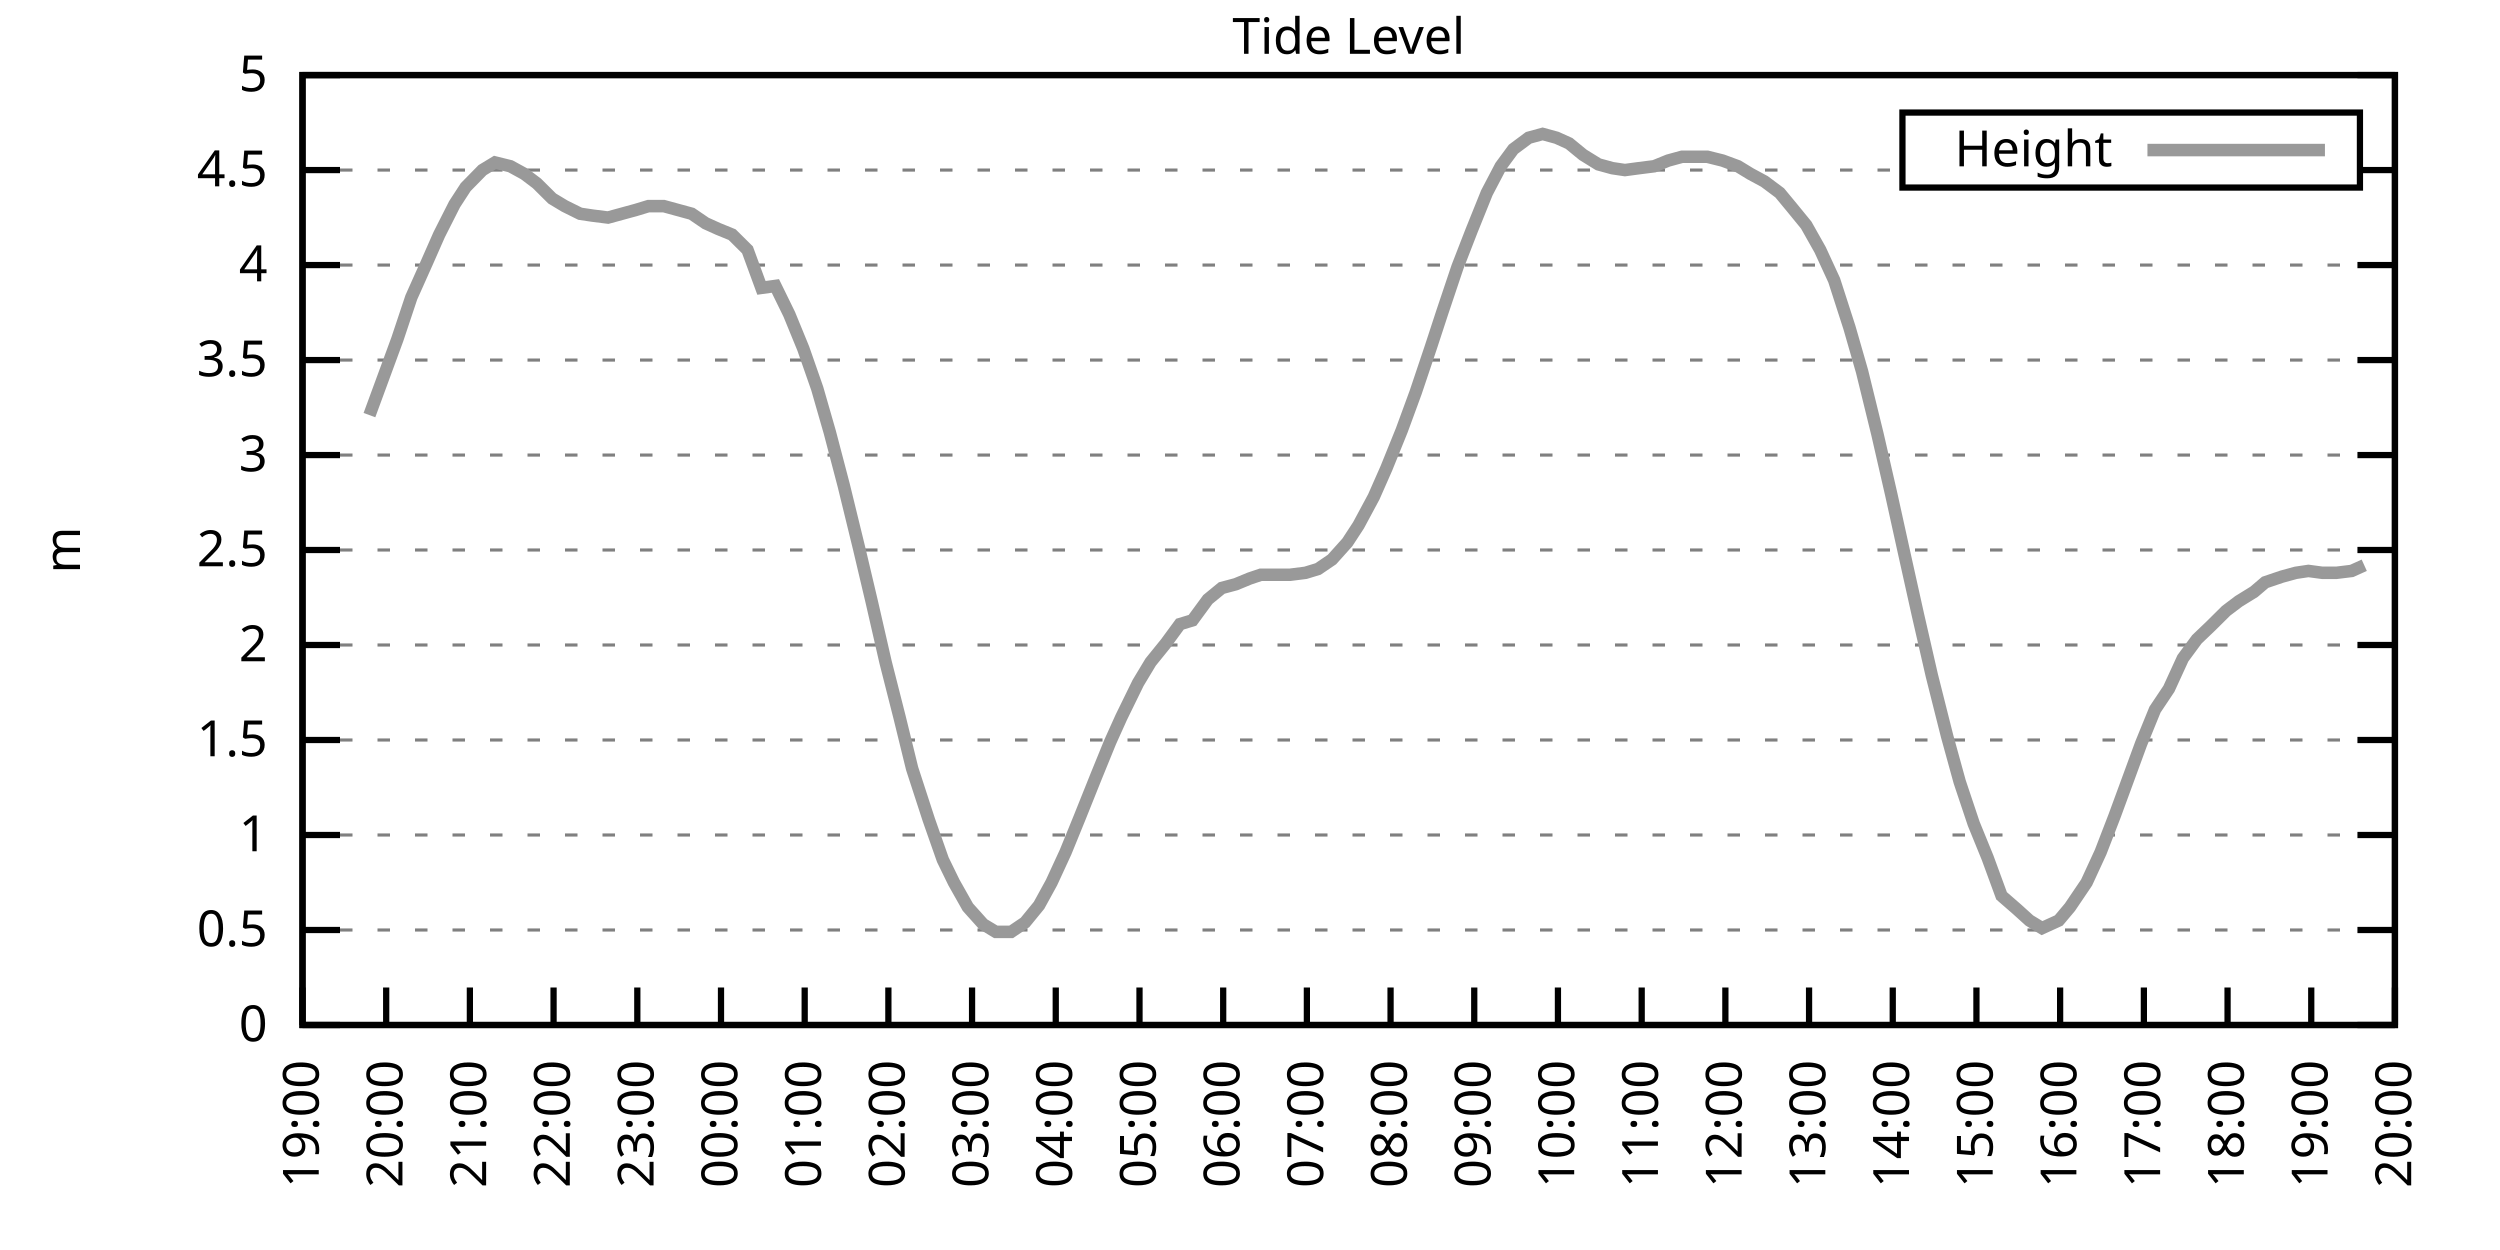
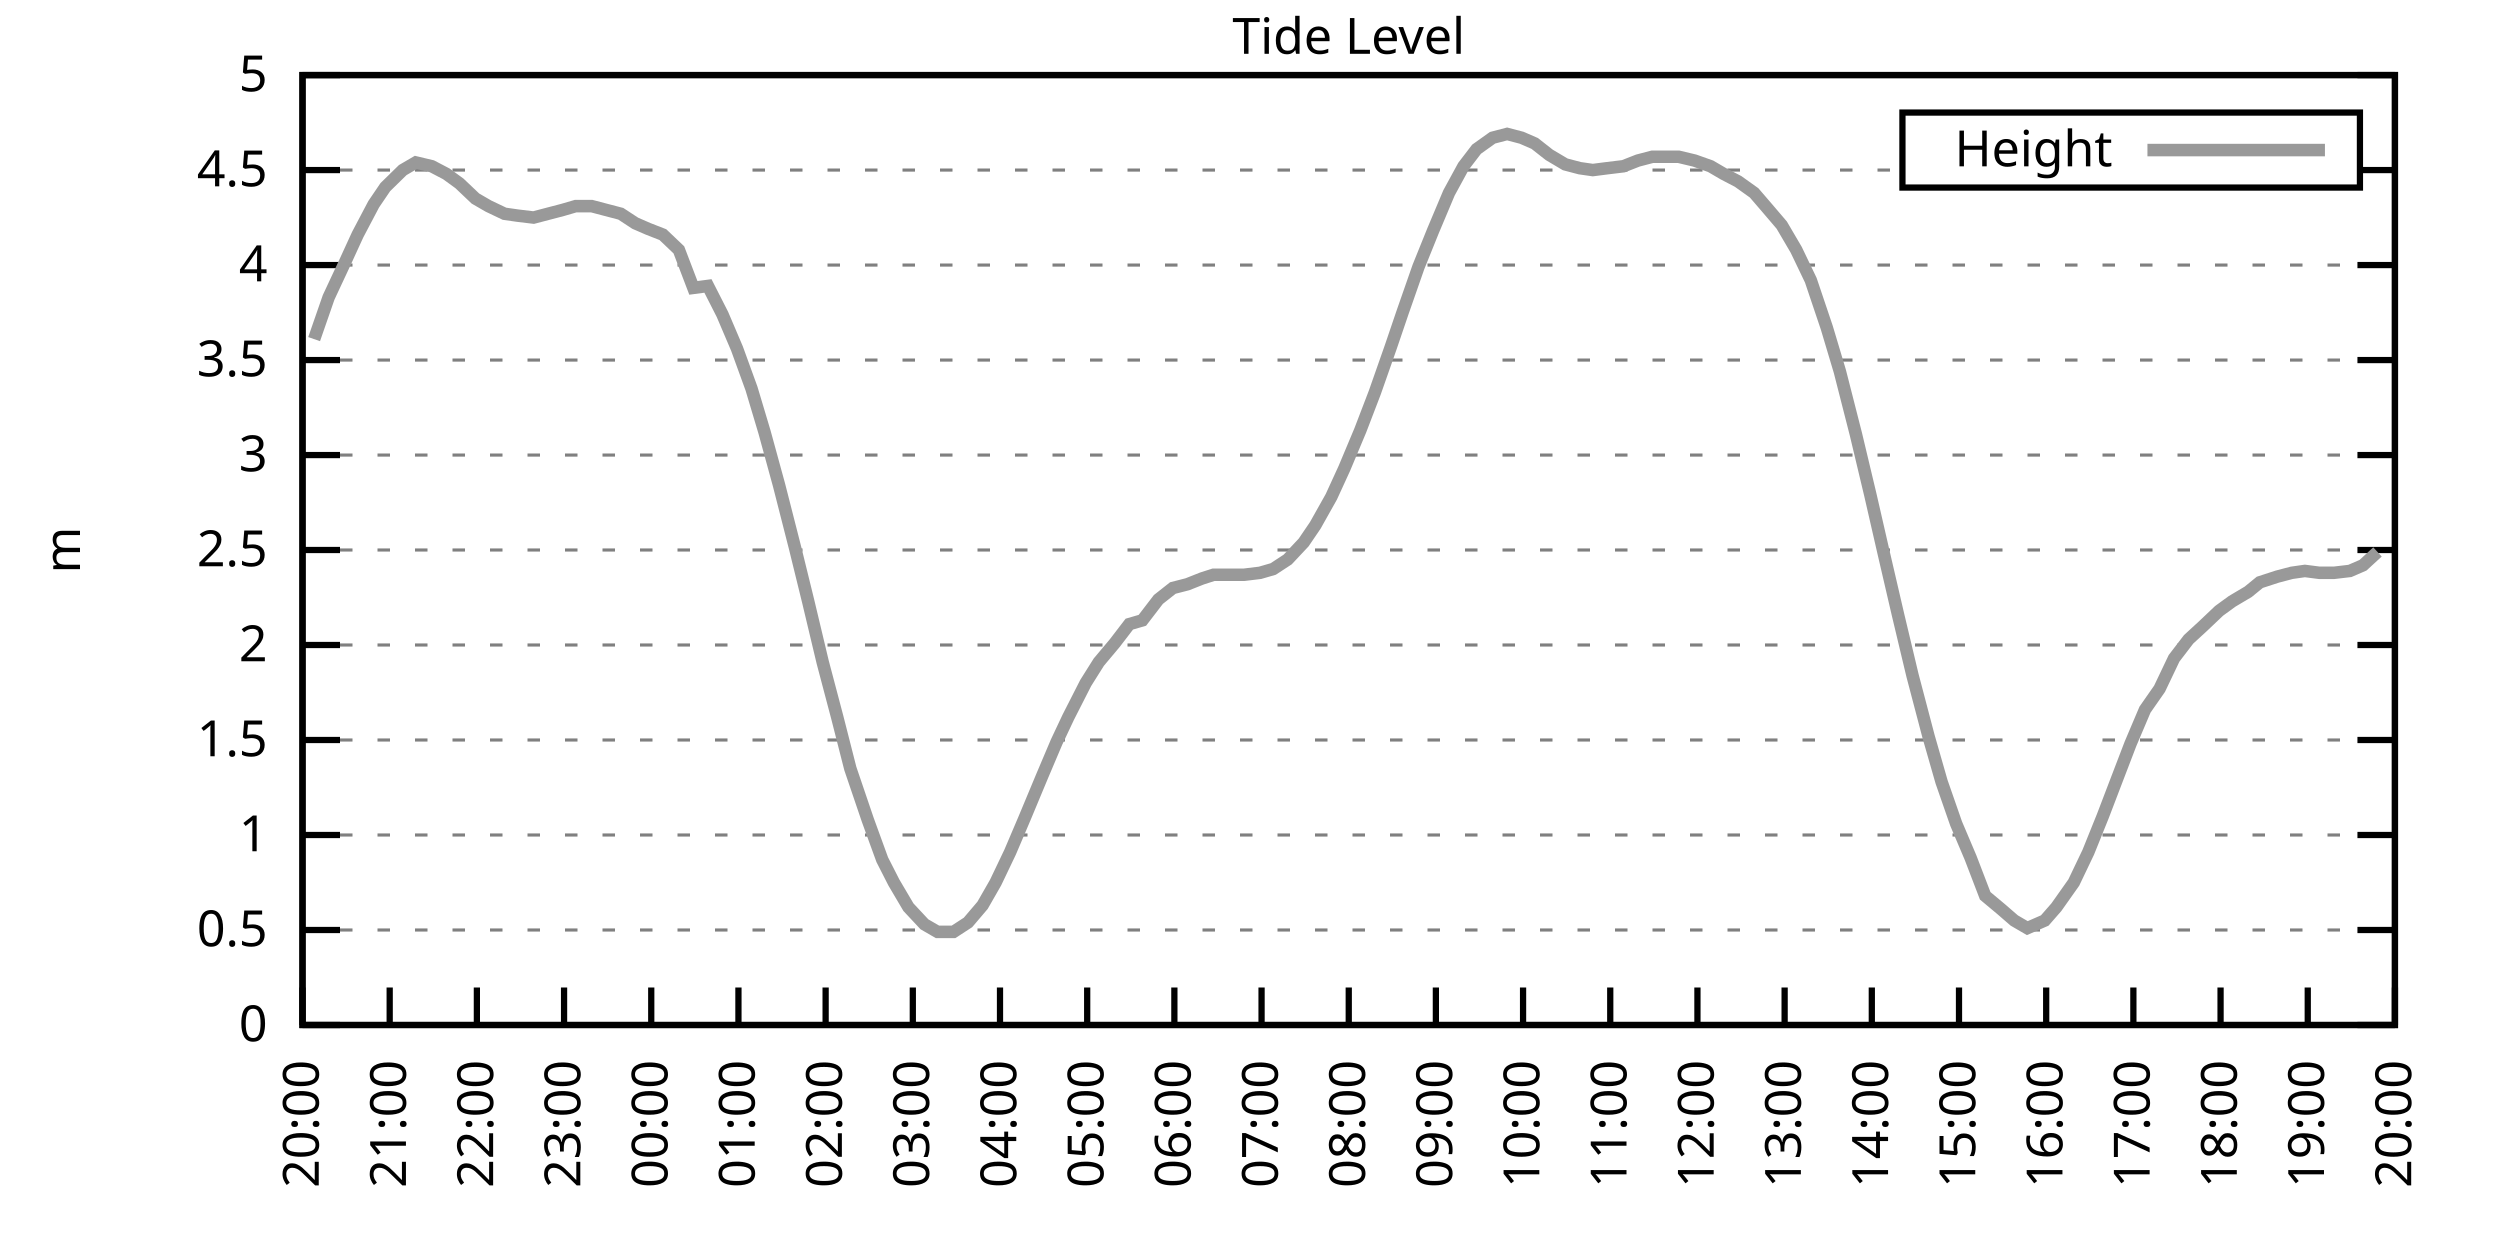
<svg xmlns="http://www.w3.org/2000/svg" xmlns:xlink="http://www.w3.org/1999/xlink" width="400" height="200" viewBox="0 0 400 200">
  <g id="gnuplot_canvas">
    <rect x="0" y="0" width="400" height="200" fill="none" />
    <defs>
      <circle id="gpDot" r="0.5" stroke-width="0.5" stroke="currentColor" />
      <path id="gpPt0" stroke-width="0.333" stroke="currentColor" d="M-1,0 h2 M0,-1 v2" />
      <path id="gpPt1" stroke-width="0.333" stroke="currentColor" d="M-1,-1 L1,1 M1,-1 L-1,1" />
      <path id="gpPt2" stroke-width="0.333" stroke="currentColor" d="M-1,0 L1,0 M0,-1 L0,1 M-1,-1 L1,1 M-1,1 L1,-1" />
      <rect id="gpPt3" stroke-width="0.333" stroke="currentColor" x="-1" y="-1" width="2" height="2" />
      <rect id="gpPt4" stroke-width="0.333" stroke="currentColor" fill="currentColor" x="-1" y="-1" width="2" height="2" />
      <circle id="gpPt5" stroke-width="0.333" stroke="currentColor" cx="0" cy="0" r="1" />
      <use xlink:href="#gpPt5" id="gpPt6" fill="currentColor" stroke="none" />
      <path id="gpPt7" stroke-width="0.333" stroke="currentColor" d="M0,-1.33 L-1.33,0.67 L1.33,0.67 z" />
      <use xlink:href="#gpPt7" id="gpPt8" fill="currentColor" stroke="none" />
      <use xlink:href="#gpPt7" id="gpPt9" stroke="currentColor" transform="rotate(180)" />
      <use xlink:href="#gpPt9" id="gpPt10" fill="currentColor" stroke="none" />
      <use xlink:href="#gpPt3" id="gpPt11" stroke="currentColor" transform="rotate(45)" />
      <use xlink:href="#gpPt11" id="gpPt12" fill="currentColor" stroke="none" />
      <path id="gpPt13" stroke-width="0.333" stroke="currentColor" d="M0,1.330 L1.265,0.411 L0.782,-1.067 L-0.782,-1.076 L-1.265,0.411 z" />
      <use xlink:href="#gpPt13" id="gpPt14" fill="currentColor" stroke="none" />
      <filter id="textbox" filterUnits="objectBoundingBox" x="0" y="0" height="1" width="1">
        <feFlood flood-color="white" flood-opacity="1" result="bgnd" />
        <feComposite in="SourceGraphic" in2="bgnd" operator="atop" />
      </filter>
      <filter id="greybox" filterUnits="objectBoundingBox" x="0" y="0" height="1" width="1">
        <feFlood flood-color="lightgrey" flood-opacity="1" result="grey" />
        <feComposite in="SourceGraphic" in2="grey" operator="atop" />
      </filter>
    </defs>
    <g fill="none" color="white" stroke="currentColor" stroke-width="1.00" stroke-linecap="butt" stroke-linejoin="miter">
</g>
    <g fill="none" color="black" stroke="currentColor" stroke-width="1.00" stroke-linecap="butt" stroke-linejoin="miter">
      <g stroke="none" shape-rendering="crispEdges">
        <polygon fill="rgb(255, 255, 255)" points="48.40,164.00 383.18,164.00 383.18,12.02 48.40,12.02 " />
      </g>
    </g>
    <g fill="none" color="black" stroke="currentColor" stroke-width="1.00" stroke-linecap="butt" stroke-linejoin="miter">
</g>
    <g fill="none" color="black" stroke="black" stroke-width="0.50" stroke-linecap="butt" stroke-linejoin="miter">
</g>
    <g fill="none" color="gray" stroke="currentColor" stroke-width="0.50" stroke-linecap="butt" stroke-linejoin="miter">
      <path stroke="gray" stroke-dasharray="2,4" class="gridline" d="M48.40,164.00 L383.19,164.00  " />
    </g>
    <g fill="none" color="gray" stroke="gray" stroke-width="1.00" stroke-linecap="butt" stroke-linejoin="miter">
</g>
    <g fill="none" color="black" stroke="currentColor" stroke-width="1.00" stroke-linecap="butt" stroke-linejoin="miter">
      <path stroke="black" d="M48.40,164.00 L54.40,164.00 M383.19,164.00 L377.19,164.00  " />
      <g transform="translate(42.80,166.60)" stroke="none" fill="black" font-family="Sans" font-size="8.00" text-anchor="end">
        <text>
          <tspan font-family="Sans"> 0</tspan>
        </text>
      </g>
    </g>
    <g fill="none" color="black" stroke="currentColor" stroke-width="1.00" stroke-linecap="butt" stroke-linejoin="miter">
</g>
    <g fill="none" color="black" stroke="black" stroke-width="0.50" stroke-linecap="butt" stroke-linejoin="miter">
</g>
    <g fill="none" color="gray" stroke="currentColor" stroke-width="0.50" stroke-linecap="butt" stroke-linejoin="miter">
      <path stroke="gray" stroke-dasharray="2,4" class="gridline" d="M48.40,148.80 L383.19,148.80  " />
    </g>
    <g fill="none" color="gray" stroke="gray" stroke-width="1.00" stroke-linecap="butt" stroke-linejoin="miter">
</g>
    <g fill="none" color="black" stroke="currentColor" stroke-width="1.00" stroke-linecap="butt" stroke-linejoin="miter">
      <path stroke="black" d="M48.40,148.80 L54.40,148.80 M383.19,148.80 L377.19,148.80  " />
      <g transform="translate(42.80,151.40)" stroke="none" fill="black" font-family="Sans" font-size="8.00" text-anchor="end">
        <text>
          <tspan font-family="Sans"> 0.5</tspan>
        </text>
      </g>
    </g>
    <g fill="none" color="black" stroke="currentColor" stroke-width="1.00" stroke-linecap="butt" stroke-linejoin="miter">
</g>
    <g fill="none" color="black" stroke="black" stroke-width="0.50" stroke-linecap="butt" stroke-linejoin="miter">
</g>
    <g fill="none" color="gray" stroke="currentColor" stroke-width="0.50" stroke-linecap="butt" stroke-linejoin="miter">
      <path stroke="gray" stroke-dasharray="2,4" class="gridline" d="M48.40,133.60 L383.19,133.60  " />
    </g>
    <g fill="none" color="gray" stroke="gray" stroke-width="1.00" stroke-linecap="butt" stroke-linejoin="miter">
</g>
    <g fill="none" color="black" stroke="currentColor" stroke-width="1.00" stroke-linecap="butt" stroke-linejoin="miter">
      <path stroke="black" d="M48.40,133.60 L54.40,133.60 M383.19,133.60 L377.19,133.60  " />
      <g transform="translate(42.80,136.20)" stroke="none" fill="black" font-family="Sans" font-size="8.00" text-anchor="end">
        <text>
          <tspan font-family="Sans"> 1</tspan>
        </text>
      </g>
    </g>
    <g fill="none" color="black" stroke="currentColor" stroke-width="1.00" stroke-linecap="butt" stroke-linejoin="miter">
</g>
    <g fill="none" color="black" stroke="black" stroke-width="0.50" stroke-linecap="butt" stroke-linejoin="miter">
</g>
    <g fill="none" color="gray" stroke="currentColor" stroke-width="0.50" stroke-linecap="butt" stroke-linejoin="miter">
      <path stroke="gray" stroke-dasharray="2,4" class="gridline" d="M48.40,118.40 L383.19,118.40  " />
    </g>
    <g fill="none" color="gray" stroke="gray" stroke-width="1.00" stroke-linecap="butt" stroke-linejoin="miter">
</g>
    <g fill="none" color="black" stroke="currentColor" stroke-width="1.00" stroke-linecap="butt" stroke-linejoin="miter">
      <path stroke="black" d="M48.40,118.40 L54.40,118.40 M383.19,118.40 L377.19,118.40  " />
      <g transform="translate(42.80,121.00)" stroke="none" fill="black" font-family="Sans" font-size="8.00" text-anchor="end">
        <text>
          <tspan font-family="Sans"> 1.5</tspan>
        </text>
      </g>
    </g>
    <g fill="none" color="black" stroke="currentColor" stroke-width="1.00" stroke-linecap="butt" stroke-linejoin="miter">
</g>
    <g fill="none" color="black" stroke="black" stroke-width="0.50" stroke-linecap="butt" stroke-linejoin="miter">
</g>
    <g fill="none" color="gray" stroke="currentColor" stroke-width="0.50" stroke-linecap="butt" stroke-linejoin="miter">
      <path stroke="gray" stroke-dasharray="2,4" class="gridline" d="M48.40,103.20 L383.19,103.20  " />
    </g>
    <g fill="none" color="gray" stroke="gray" stroke-width="1.00" stroke-linecap="butt" stroke-linejoin="miter">
</g>
    <g fill="none" color="black" stroke="currentColor" stroke-width="1.00" stroke-linecap="butt" stroke-linejoin="miter">
      <path stroke="black" d="M48.40,103.20 L54.40,103.20 M383.19,103.20 L377.19,103.20  " />
      <g transform="translate(42.80,105.80)" stroke="none" fill="black" font-family="Sans" font-size="8.00" text-anchor="end">
        <text>
          <tspan font-family="Sans"> 2</tspan>
        </text>
      </g>
    </g>
    <g fill="none" color="black" stroke="currentColor" stroke-width="1.00" stroke-linecap="butt" stroke-linejoin="miter">
</g>
    <g fill="none" color="black" stroke="black" stroke-width="0.50" stroke-linecap="butt" stroke-linejoin="miter">
</g>
    <g fill="none" color="gray" stroke="currentColor" stroke-width="0.50" stroke-linecap="butt" stroke-linejoin="miter">
      <path stroke="gray" stroke-dasharray="2,4" class="gridline" d="M48.40,88.00 L383.19,88.00  " />
    </g>
    <g fill="none" color="gray" stroke="gray" stroke-width="1.00" stroke-linecap="butt" stroke-linejoin="miter">
</g>
    <g fill="none" color="black" stroke="currentColor" stroke-width="1.00" stroke-linecap="butt" stroke-linejoin="miter">
      <path stroke="black" d="M48.40,88.00 L54.40,88.00 M383.19,88.00 L377.19,88.00  " />
      <g transform="translate(42.80,90.60)" stroke="none" fill="black" font-family="Sans" font-size="8.00" text-anchor="end">
        <text>
          <tspan font-family="Sans"> 2.5</tspan>
        </text>
      </g>
    </g>
    <g fill="none" color="black" stroke="currentColor" stroke-width="1.00" stroke-linecap="butt" stroke-linejoin="miter">
</g>
    <g fill="none" color="black" stroke="black" stroke-width="0.50" stroke-linecap="butt" stroke-linejoin="miter">
</g>
    <g fill="none" color="gray" stroke="currentColor" stroke-width="0.50" stroke-linecap="butt" stroke-linejoin="miter">
      <path stroke="gray" stroke-dasharray="2,4" class="gridline" d="M48.40,72.81 L383.19,72.81  " />
    </g>
    <g fill="none" color="gray" stroke="gray" stroke-width="1.00" stroke-linecap="butt" stroke-linejoin="miter">
</g>
    <g fill="none" color="black" stroke="currentColor" stroke-width="1.00" stroke-linecap="butt" stroke-linejoin="miter">
      <path stroke="black" d="M48.40,72.81 L54.40,72.81 M383.19,72.81 L377.19,72.81  " />
      <g transform="translate(42.80,75.41)" stroke="none" fill="black" font-family="Sans" font-size="8.00" text-anchor="end">
        <text>
          <tspan font-family="Sans"> 3</tspan>
        </text>
      </g>
    </g>
    <g fill="none" color="black" stroke="currentColor" stroke-width="1.00" stroke-linecap="butt" stroke-linejoin="miter">
</g>
    <g fill="none" color="black" stroke="black" stroke-width="0.50" stroke-linecap="butt" stroke-linejoin="miter">
</g>
    <g fill="none" color="gray" stroke="currentColor" stroke-width="0.50" stroke-linecap="butt" stroke-linejoin="miter">
      <path stroke="gray" stroke-dasharray="2,4" class="gridline" d="M48.40,57.61 L383.19,57.61  " />
    </g>
    <g fill="none" color="gray" stroke="gray" stroke-width="1.00" stroke-linecap="butt" stroke-linejoin="miter">
</g>
    <g fill="none" color="black" stroke="currentColor" stroke-width="1.00" stroke-linecap="butt" stroke-linejoin="miter">
      <path stroke="black" d="M48.40,57.61 L54.40,57.61 M383.19,57.61 L377.19,57.61  " />
      <g transform="translate(42.80,60.21)" stroke="none" fill="black" font-family="Sans" font-size="8.00" text-anchor="end">
        <text>
          <tspan font-family="Sans"> 3.5</tspan>
        </text>
      </g>
    </g>
    <g fill="none" color="black" stroke="currentColor" stroke-width="1.00" stroke-linecap="butt" stroke-linejoin="miter">
</g>
    <g fill="none" color="black" stroke="black" stroke-width="0.50" stroke-linecap="butt" stroke-linejoin="miter">
</g>
    <g fill="none" color="gray" stroke="currentColor" stroke-width="0.50" stroke-linecap="butt" stroke-linejoin="miter">
      <path stroke="gray" stroke-dasharray="2,4" class="gridline" d="M48.40,42.41 L383.19,42.41  " />
    </g>
    <g fill="none" color="gray" stroke="gray" stroke-width="1.00" stroke-linecap="butt" stroke-linejoin="miter">
</g>
    <g fill="none" color="black" stroke="currentColor" stroke-width="1.00" stroke-linecap="butt" stroke-linejoin="miter">
      <path stroke="black" d="M48.40,42.41 L54.40,42.41 M383.19,42.41 L377.19,42.41  " />
      <g transform="translate(42.80,45.01)" stroke="none" fill="black" font-family="Sans" font-size="8.00" text-anchor="end">
        <text>
          <tspan font-family="Sans"> 4</tspan>
        </text>
      </g>
    </g>
    <g fill="none" color="black" stroke="currentColor" stroke-width="1.00" stroke-linecap="butt" stroke-linejoin="miter">
</g>
    <g fill="none" color="black" stroke="black" stroke-width="0.50" stroke-linecap="butt" stroke-linejoin="miter">
</g>
    <g fill="none" color="gray" stroke="currentColor" stroke-width="0.50" stroke-linecap="butt" stroke-linejoin="miter">
      <path stroke="gray" stroke-dasharray="2,4" class="gridline" d="M48.40,27.21 L304.39,27.21 M377.59,27.21 L383.19,27.21  " />
    </g>
    <g fill="none" color="gray" stroke="gray" stroke-width="1.00" stroke-linecap="butt" stroke-linejoin="miter">
</g>
    <g fill="none" color="black" stroke="currentColor" stroke-width="1.00" stroke-linecap="butt" stroke-linejoin="miter">
      <path stroke="black" d="M48.40,27.21 L54.40,27.21 M383.19,27.21 L377.19,27.21  " />
      <g transform="translate(42.80,29.81)" stroke="none" fill="black" font-family="Sans" font-size="8.00" text-anchor="end">
        <text>
          <tspan font-family="Sans"> 4.5</tspan>
        </text>
      </g>
    </g>
    <g fill="none" color="black" stroke="currentColor" stroke-width="1.00" stroke-linecap="butt" stroke-linejoin="miter">
</g>
    <g fill="none" color="black" stroke="black" stroke-width="0.50" stroke-linecap="butt" stroke-linejoin="miter">
</g>
    <g fill="none" color="gray" stroke="currentColor" stroke-width="0.50" stroke-linecap="butt" stroke-linejoin="miter">
      <path stroke="gray" stroke-dasharray="2,4" class="gridline" d="M48.40,12.01 L383.19,12.01  " />
    </g>
    <g fill="none" color="gray" stroke="gray" stroke-width="1.00" stroke-linecap="butt" stroke-linejoin="miter">
</g>
    <g fill="none" color="black" stroke="currentColor" stroke-width="1.00" stroke-linecap="butt" stroke-linejoin="miter">
      <path stroke="black" d="M48.40,12.01 L54.40,12.01 M383.19,12.01 L377.19,12.01  " />
      <g transform="translate(42.80,14.61)" stroke="none" fill="black" font-family="Sans" font-size="8.00" text-anchor="end">
        <text>
          <tspan font-family="Sans"> 5</tspan>
        </text>
      </g>
    </g>
    <g fill="none" color="black" stroke="currentColor" stroke-width="1.00" stroke-linecap="butt" stroke-linejoin="miter">
      <path stroke="black" d="M48.40,164.00 L48.40,158.00  " />
      <g transform="translate(51.00,169.60) rotate(270.00)" stroke="none" fill="black" font-family="Sans" font-size="8.00" text-anchor="end">
        <text>
-           <tspan font-family="Sans">19:00</tspan>
-         </text>
-       </g>
-     </g>
-     <g fill="none" color="black" stroke="currentColor" stroke-width="1.00" stroke-linecap="butt" stroke-linejoin="miter">
-       <path stroke="black" d="M61.79,164.00 L61.79,158.00  " />
-       <g transform="translate(64.39,169.60) rotate(270.00)" stroke="none" fill="black" font-family="Sans" font-size="8.00" text-anchor="end">
-         <text>
          <tspan font-family="Sans">20:00</tspan>
        </text>
      </g>
    </g>
    <g fill="none" color="black" stroke="currentColor" stroke-width="1.00" stroke-linecap="butt" stroke-linejoin="miter">
-       <path stroke="black" d="M75.18,164.00 L75.18,158.00  " />
-       <g transform="translate(77.78,169.60) rotate(270.00)" stroke="none" fill="black" font-family="Sans" font-size="8.00" text-anchor="end">
+       <path stroke="black" d="M62.35,164.00 L62.35,158.00  " />
+       <g transform="translate(64.95,169.60) rotate(270.00)" stroke="none" fill="black" font-family="Sans" font-size="8.00" text-anchor="end">
        <text>
          <tspan font-family="Sans">21:00</tspan>
        </text>
      </g>
    </g>
    <g fill="none" color="black" stroke="currentColor" stroke-width="1.00" stroke-linecap="butt" stroke-linejoin="miter">
-       <path stroke="black" d="M88.57,164.00 L88.57,158.00  " />
-       <g transform="translate(91.17,169.60) rotate(270.00)" stroke="none" fill="black" font-family="Sans" font-size="8.00" text-anchor="end">
+       <path stroke="black" d="M76.30,164.00 L76.30,158.00  " />
+       <g transform="translate(78.90,169.60) rotate(270.00)" stroke="none" fill="black" font-family="Sans" font-size="8.00" text-anchor="end">
        <text>
          <tspan font-family="Sans">22:00</tspan>
        </text>
      </g>
    </g>
    <g fill="none" color="black" stroke="currentColor" stroke-width="1.00" stroke-linecap="butt" stroke-linejoin="miter">
-       <path stroke="black" d="M101.97,164.00 L101.97,158.00  " />
-       <g transform="translate(104.57,169.60) rotate(270.00)" stroke="none" fill="black" font-family="Sans" font-size="8.00" text-anchor="end">
+       <path stroke="black" d="M90.25,164.00 L90.25,158.00  " />
+       <g transform="translate(92.85,169.60) rotate(270.00)" stroke="none" fill="black" font-family="Sans" font-size="8.00" text-anchor="end">
        <text>
          <tspan font-family="Sans">23:00</tspan>
        </text>
      </g>
    </g>
    <g fill="none" color="black" stroke="currentColor" stroke-width="1.00" stroke-linecap="butt" stroke-linejoin="miter">
-       <path stroke="black" d="M115.36,164.00 L115.36,158.00  " />
-       <g transform="translate(117.96,169.60) rotate(270.00)" stroke="none" fill="black" font-family="Sans" font-size="8.00" text-anchor="end">
+       <path stroke="black" d="M104.20,164.00 L104.20,158.00  " />
+       <g transform="translate(106.80,169.60) rotate(270.00)" stroke="none" fill="black" font-family="Sans" font-size="8.00" text-anchor="end">
        <text>
          <tspan font-family="Sans">00:00</tspan>
        </text>
      </g>
    </g>
    <g fill="none" color="black" stroke="currentColor" stroke-width="1.00" stroke-linecap="butt" stroke-linejoin="miter">
-       <path stroke="black" d="M128.75,164.00 L128.75,158.00  " />
-       <g transform="translate(131.35,169.60) rotate(270.00)" stroke="none" fill="black" font-family="Sans" font-size="8.00" text-anchor="end">
+       <path stroke="black" d="M118.15,164.00 L118.15,158.00  " />
+       <g transform="translate(120.75,169.60) rotate(270.00)" stroke="none" fill="black" font-family="Sans" font-size="8.00" text-anchor="end">
        <text>
          <tspan font-family="Sans">01:00</tspan>
        </text>
      </g>
    </g>
    <g fill="none" color="black" stroke="currentColor" stroke-width="1.00" stroke-linecap="butt" stroke-linejoin="miter">
-       <path stroke="black" d="M142.14,164.00 L142.14,158.00  " />
-       <g transform="translate(144.74,169.60) rotate(270.00)" stroke="none" fill="black" font-family="Sans" font-size="8.00" text-anchor="end">
+       <path stroke="black" d="M132.10,164.00 L132.10,158.00  " />
+       <g transform="translate(134.70,169.60) rotate(270.00)" stroke="none" fill="black" font-family="Sans" font-size="8.00" text-anchor="end">
        <text>
          <tspan font-family="Sans">02:00</tspan>
        </text>
      </g>
    </g>
    <g fill="none" color="black" stroke="currentColor" stroke-width="1.00" stroke-linecap="butt" stroke-linejoin="miter">
-       <path stroke="black" d="M155.53,164.00 L155.53,158.00  " />
-       <g transform="translate(158.13,169.60) rotate(270.00)" stroke="none" fill="black" font-family="Sans" font-size="8.00" text-anchor="end">
+       <path stroke="black" d="M146.05,164.00 L146.05,158.00  " />
+       <g transform="translate(148.65,169.60) rotate(270.00)" stroke="none" fill="black" font-family="Sans" font-size="8.00" text-anchor="end">
        <text>
          <tspan font-family="Sans">03:00</tspan>
        </text>
      </g>
    </g>
    <g fill="none" color="black" stroke="currentColor" stroke-width="1.00" stroke-linecap="butt" stroke-linejoin="miter">
-       <path stroke="black" d="M168.92,164.00 L168.92,158.00  " />
-       <g transform="translate(171.52,169.60) rotate(270.00)" stroke="none" fill="black" font-family="Sans" font-size="8.00" text-anchor="end">
+       <path stroke="black" d="M160.00,164.00 L160.00,158.00  " />
+       <g transform="translate(162.60,169.60) rotate(270.00)" stroke="none" fill="black" font-family="Sans" font-size="8.00" text-anchor="end">
        <text>
          <tspan font-family="Sans">04:00</tspan>
        </text>
      </g>
    </g>
    <g fill="none" color="black" stroke="currentColor" stroke-width="1.00" stroke-linecap="butt" stroke-linejoin="miter">
-       <path stroke="black" d="M182.32,164.00 L182.32,158.00  " />
-       <g transform="translate(184.92,169.60) rotate(270.00)" stroke="none" fill="black" font-family="Sans" font-size="8.00" text-anchor="end">
+       <path stroke="black" d="M173.95,164.00 L173.95,158.00  " />
+       <g transform="translate(176.55,169.60) rotate(270.00)" stroke="none" fill="black" font-family="Sans" font-size="8.00" text-anchor="end">
        <text>
          <tspan font-family="Sans">05:00</tspan>
        </text>
      </g>
    </g>
    <g fill="none" color="black" stroke="currentColor" stroke-width="1.00" stroke-linecap="butt" stroke-linejoin="miter">
-       <path stroke="black" d="M195.71,164.00 L195.71,158.00  " />
-       <g transform="translate(198.31,169.60) rotate(270.00)" stroke="none" fill="black" font-family="Sans" font-size="8.00" text-anchor="end">
+       <path stroke="black" d="M187.90,164.00 L187.90,158.00  " />
+       <g transform="translate(190.50,169.60) rotate(270.00)" stroke="none" fill="black" font-family="Sans" font-size="8.00" text-anchor="end">
        <text>
          <tspan font-family="Sans">06:00</tspan>
        </text>
      </g>
    </g>
    <g fill="none" color="black" stroke="currentColor" stroke-width="1.00" stroke-linecap="butt" stroke-linejoin="miter">
-       <path stroke="black" d="M209.10,164.00 L209.10,158.00  " />
-       <g transform="translate(211.70,169.60) rotate(270.00)" stroke="none" fill="black" font-family="Sans" font-size="8.00" text-anchor="end">
+       <path stroke="black" d="M201.85,164.00 L201.85,158.00  " />
+       <g transform="translate(204.45,169.60) rotate(270.00)" stroke="none" fill="black" font-family="Sans" font-size="8.00" text-anchor="end">
        <text>
          <tspan font-family="Sans">07:00</tspan>
        </text>
      </g>
    </g>
    <g fill="none" color="black" stroke="currentColor" stroke-width="1.00" stroke-linecap="butt" stroke-linejoin="miter">
-       <path stroke="black" d="M222.49,164.00 L222.49,158.00  " />
-       <g transform="translate(225.09,169.60) rotate(270.00)" stroke="none" fill="black" font-family="Sans" font-size="8.00" text-anchor="end">
+       <path stroke="black" d="M215.80,164.00 L215.80,158.00  " />
+       <g transform="translate(218.40,169.60) rotate(270.00)" stroke="none" fill="black" font-family="Sans" font-size="8.00" text-anchor="end">
        <text>
          <tspan font-family="Sans">08:00</tspan>
        </text>
      </g>
    </g>
    <g fill="none" color="black" stroke="currentColor" stroke-width="1.00" stroke-linecap="butt" stroke-linejoin="miter">
-       <path stroke="black" d="M235.88,164.00 L235.88,158.00  " />
-       <g transform="translate(238.48,169.60) rotate(270.00)" stroke="none" fill="black" font-family="Sans" font-size="8.00" text-anchor="end">
+       <path stroke="black" d="M229.74,164.00 L229.74,158.00  " />
+       <g transform="translate(232.34,169.60) rotate(270.00)" stroke="none" fill="black" font-family="Sans" font-size="8.00" text-anchor="end">
        <text>
          <tspan font-family="Sans">09:00</tspan>
        </text>
      </g>
    </g>
    <g fill="none" color="black" stroke="currentColor" stroke-width="1.00" stroke-linecap="butt" stroke-linejoin="miter">
-       <path stroke="black" d="M249.27,164.00 L249.27,158.00  " />
-       <g transform="translate(251.87,169.60) rotate(270.00)" stroke="none" fill="black" font-family="Sans" font-size="8.00" text-anchor="end">
+       <path stroke="black" d="M243.69,164.00 L243.69,158.00  " />
+       <g transform="translate(246.29,169.60) rotate(270.00)" stroke="none" fill="black" font-family="Sans" font-size="8.00" text-anchor="end">
        <text>
          <tspan font-family="Sans">10:00</tspan>
        </text>
      </g>
    </g>
    <g fill="none" color="black" stroke="currentColor" stroke-width="1.00" stroke-linecap="butt" stroke-linejoin="miter">
-       <path stroke="black" d="M262.67,164.00 L262.67,158.00  " />
-       <g transform="translate(265.27,169.60) rotate(270.00)" stroke="none" fill="black" font-family="Sans" font-size="8.00" text-anchor="end">
+       <path stroke="black" d="M257.64,164.00 L257.64,158.00  " />
+       <g transform="translate(260.24,169.60) rotate(270.00)" stroke="none" fill="black" font-family="Sans" font-size="8.00" text-anchor="end">
        <text>
          <tspan font-family="Sans">11:00</tspan>
        </text>
      </g>
    </g>
    <g fill="none" color="black" stroke="currentColor" stroke-width="1.00" stroke-linecap="butt" stroke-linejoin="miter">
-       <path stroke="black" d="M276.06,164.00 L276.06,158.00  " />
-       <g transform="translate(278.66,169.60) rotate(270.00)" stroke="none" fill="black" font-family="Sans" font-size="8.00" text-anchor="end">
+       <path stroke="black" d="M271.59,164.00 L271.59,158.00  " />
+       <g transform="translate(274.19,169.60) rotate(270.00)" stroke="none" fill="black" font-family="Sans" font-size="8.00" text-anchor="end">
        <text>
          <tspan font-family="Sans">12:00</tspan>
        </text>
      </g>
    </g>
    <g fill="none" color="black" stroke="currentColor" stroke-width="1.00" stroke-linecap="butt" stroke-linejoin="miter">
-       <path stroke="black" d="M289.45,164.00 L289.45,158.00  " />
-       <g transform="translate(292.05,169.60) rotate(270.00)" stroke="none" fill="black" font-family="Sans" font-size="8.00" text-anchor="end">
+       <path stroke="black" d="M285.54,164.00 L285.54,158.00  " />
+       <g transform="translate(288.14,169.60) rotate(270.00)" stroke="none" fill="black" font-family="Sans" font-size="8.00" text-anchor="end">
        <text>
          <tspan font-family="Sans">13:00</tspan>
        </text>
      </g>
    </g>
    <g fill="none" color="black" stroke="currentColor" stroke-width="1.00" stroke-linecap="butt" stroke-linejoin="miter">
-       <path stroke="black" d="M302.84,164.00 L302.84,158.00  " />
-       <g transform="translate(305.44,169.60) rotate(270.00)" stroke="none" fill="black" font-family="Sans" font-size="8.00" text-anchor="end">
+       <path stroke="black" d="M299.49,164.00 L299.49,158.00  " />
+       <g transform="translate(302.09,169.60) rotate(270.00)" stroke="none" fill="black" font-family="Sans" font-size="8.00" text-anchor="end">
        <text>
          <tspan font-family="Sans">14:00</tspan>
        </text>
      </g>
    </g>
    <g fill="none" color="black" stroke="currentColor" stroke-width="1.00" stroke-linecap="butt" stroke-linejoin="miter">
-       <path stroke="black" d="M316.23,164.00 L316.23,158.00  " />
-       <g transform="translate(318.83,169.60) rotate(270.00)" stroke="none" fill="black" font-family="Sans" font-size="8.00" text-anchor="end">
+       <path stroke="black" d="M313.44,164.00 L313.44,158.00  " />
+       <g transform="translate(316.04,169.60) rotate(270.00)" stroke="none" fill="black" font-family="Sans" font-size="8.00" text-anchor="end">
        <text>
          <tspan font-family="Sans">15:00</tspan>
        </text>
      </g>
    </g>
    <g fill="none" color="black" stroke="currentColor" stroke-width="1.00" stroke-linecap="butt" stroke-linejoin="miter">
-       <path stroke="black" d="M329.62,164.00 L329.62,158.00  " />
-       <g transform="translate(332.22,169.60) rotate(270.00)" stroke="none" fill="black" font-family="Sans" font-size="8.00" text-anchor="end">
+       <path stroke="black" d="M327.39,164.00 L327.39,158.00  " />
+       <g transform="translate(329.99,169.60) rotate(270.00)" stroke="none" fill="black" font-family="Sans" font-size="8.00" text-anchor="end">
        <text>
          <tspan font-family="Sans">16:00</tspan>
        </text>
      </g>
    </g>
    <g fill="none" color="black" stroke="currentColor" stroke-width="1.00" stroke-linecap="butt" stroke-linejoin="miter">
-       <path stroke="black" d="M343.02,164.00 L343.02,158.00  " />
-       <g transform="translate(345.62,169.60) rotate(270.00)" stroke="none" fill="black" font-family="Sans" font-size="8.00" text-anchor="end">
+       <path stroke="black" d="M341.34,164.00 L341.34,158.00  " />
+       <g transform="translate(343.94,169.60) rotate(270.00)" stroke="none" fill="black" font-family="Sans" font-size="8.00" text-anchor="end">
        <text>
          <tspan font-family="Sans">17:00</tspan>
        </text>
      </g>
    </g>
    <g fill="none" color="black" stroke="currentColor" stroke-width="1.00" stroke-linecap="butt" stroke-linejoin="miter">
-       <path stroke="black" d="M356.41,164.00 L356.41,158.00  " />
-       <g transform="translate(359.01,169.60) rotate(270.00)" stroke="none" fill="black" font-family="Sans" font-size="8.00" text-anchor="end">
+       <path stroke="black" d="M355.29,164.00 L355.29,158.00  " />
+       <g transform="translate(357.89,169.60) rotate(270.00)" stroke="none" fill="black" font-family="Sans" font-size="8.00" text-anchor="end">
        <text>
          <tspan font-family="Sans">18:00</tspan>
        </text>
      </g>
    </g>
    <g fill="none" color="black" stroke="currentColor" stroke-width="1.00" stroke-linecap="butt" stroke-linejoin="miter">
-       <path stroke="black" d="M369.80,164.00 L369.80,158.00  " />
-       <g transform="translate(372.40,169.60) rotate(270.00)" stroke="none" fill="black" font-family="Sans" font-size="8.00" text-anchor="end">
+       <path stroke="black" d="M369.24,164.00 L369.24,158.00  " />
+       <g transform="translate(371.84,169.60) rotate(270.00)" stroke="none" fill="black" font-family="Sans" font-size="8.00" text-anchor="end">
        <text>
          <tspan font-family="Sans">19:00</tspan>
        </text>
      </g>
    </g>
    <g fill="none" color="black" stroke="currentColor" stroke-width="1.00" stroke-linecap="butt" stroke-linejoin="miter">
      <path stroke="black" d="M383.19,164.00 L383.19,158.00  " />
      <g transform="translate(385.79,169.60) rotate(270.00)" stroke="none" fill="black" font-family="Sans" font-size="8.00" text-anchor="end">
        <text>
          <tspan font-family="Sans">20:00</tspan>
        </text>
      </g>
    </g>
    <g fill="none" color="black" stroke="currentColor" stroke-width="1.00" stroke-linecap="butt" stroke-linejoin="miter">
</g>
    <g fill="none" color="black" stroke="currentColor" stroke-width="1.00" stroke-linecap="butt" stroke-linejoin="miter">
      <path stroke="black" d="M48.40,12.01 L48.40,164.00 L383.19,164.00 L383.19,12.01 L48.40,12.01 Z  " />
    </g>
    <g fill="none" color="black" stroke="currentColor" stroke-width="1.00" stroke-linecap="butt" stroke-linejoin="miter">
</g>
    <g fill="none" color="black" stroke="currentColor" stroke-width="1.00" stroke-linecap="butt" stroke-linejoin="miter">
      <path stroke="black" d="M304.39,30.01 L304.39,18.01 L377.59,18.01 L377.59,30.01 L304.39,30.01 Z  " />
    </g>
    <g id="Tide_level_plot_1">
      <g fill="none" color="white" stroke="black" stroke-width="2.00" stroke-linecap="butt" stroke-linejoin="miter">
</g>
      <g fill="none" color="black" stroke="currentColor" stroke-width="2.00" stroke-linecap="butt" stroke-linejoin="miter">
        <g transform="translate(337.99,26.61)" stroke="none" fill="black" font-family="Sans" font-size="8.00" text-anchor="end">
          <text>
            <tspan font-family="Sans">Height</tspan>
          </text>
        </g>
      </g>
      <g fill="none" color="black" stroke="currentColor" stroke-width="2.00" stroke-linecap="butt" stroke-linejoin="miter">
-         <path stroke="rgb(153, 153, 153)" d="M343.59,24.01 L371.99,24.01 M59.11,66.42 L61.57,59.73 L63.58,54.26 L65.81,47.58 L68.26,42.10 L70.27,37.54   L72.73,32.68 L74.51,29.94 L77.19,27.21 L79.20,25.99 L81.66,26.60 L83.89,27.82 L85.90,29.34 L88.35,31.77   L90.36,32.98 L92.82,34.20 L94.82,34.50 L97.28,34.81 L99.51,34.20 L101.74,33.59 L103.75,32.98 L106.21,32.98   L108.44,33.59 L110.67,34.20 L112.90,35.72 L114.91,36.63 L117.14,37.54 L119.60,39.98 L121.83,46.06 L124.06,45.75   L126.29,50.31 L128.53,55.78 L130.76,62.17 L132.77,69.16 L135.00,77.67 L137.45,87.70 L139.46,96.21 L141.69,105.94   L143.93,114.76 L145.94,122.96 L148.61,131.17 L150.85,137.55 L152.63,141.20 L154.86,145.15 L157.32,147.89 L159.33,149.10   L161.78,149.10 L164.01,147.59 L166.25,144.85 L168.25,141.20 L170.49,136.34 L172.72,130.87 L175.40,124.18 L177.63,118.71   L179.41,114.76 L182.09,109.28 L184.10,105.94 L186.56,102.90 L188.79,99.86 L190.80,99.25 L193.25,95.91 L195.48,94.08   L197.72,93.48 L199.95,92.56 L201.73,91.96 L204.41,91.96 L206.42,91.96 L208.88,91.65 L210.88,91.04 L213.12,89.52   L215.57,86.79 L217.36,84.05 L219.81,79.49 L221.82,74.93 L224.28,68.85 L226.51,62.77 L228.96,55.48 L230.75,50.01   L233.20,42.71 L235.44,36.94 L237.89,30.86 L240.12,26.60 L242.13,23.87 L244.59,22.04 L246.82,21.43 L249.05,22.04   L251.06,22.95 L253.29,24.78 L255.75,26.30 L257.98,26.91 L259.99,27.21 L262.22,26.91 L264.67,26.60 L266.91,25.69   L269.14,25.08 L271.15,25.08 L273.16,25.08 L275.61,25.69 L278.07,26.60 L280.07,27.82 L282.31,29.03 L284.76,30.86   L286.77,33.29 L289.00,36.02 L291.23,39.98 L293.47,44.84 L295.92,52.44 L297.93,59.43 L300.39,69.46 L302.62,79.19   L304.63,88.31 L306.86,98.34 L309.09,108.07 L311.54,117.80 L313.55,125.09 L315.79,131.78 L318.02,137.25 L320.25,143.33   L322.70,145.46 L324.71,147.28 L326.72,148.50 L329.40,147.28 L331.19,145.15 L333.86,141.20 L336.10,136.34 L338.33,130.56   L340.34,125.09 L342.57,119.01 L344.80,113.54 L347.03,110.20 L349.26,105.33 L351.50,102.29 L353.73,100.16 L356.18,97.73   L358.19,96.21 L360.65,94.69 L362.43,93.17 L365.11,92.26 L367.34,91.65 L369.35,91.35 L371.58,91.65 L373.82,91.65   L376.27,91.35 L378.28,90.44  " />
+         <path stroke="rgb(153, 153, 153)" d="M343.59,24.01 L371.99,24.01 M50.26,54.26 L52.58,47.58 L55.14,42.10 L57.23,37.54 L59.79,32.68 L61.65,29.94   L64.44,27.21 L66.53,25.99 L69.09,26.60 L71.42,27.82 L73.51,29.34 L76.07,31.77 L78.16,32.98 L80.72,34.20   L82.81,34.50 L85.37,34.81 L87.69,34.20 L90.02,33.59 L92.11,32.98 L94.67,32.98 L96.99,33.59 L99.32,34.20   L101.64,35.72 L103.73,36.63 L106.06,37.54 L108.62,39.98 L110.94,46.06 L113.27,45.75 L115.59,50.31 L117.92,55.78   L120.24,62.17 L122.33,69.16 L124.66,77.67 L127.22,87.70 L129.31,96.21 L131.63,105.94 L133.96,114.76 L136.05,122.96   L138.84,131.17 L141.16,137.55 L143.02,141.20 L145.35,145.15 L147.91,147.89 L150.00,149.10 L152.56,149.10 L154.88,147.59   L157.21,144.85 L159.30,141.20 L161.62,136.34 L163.95,130.87 L166.74,124.18 L169.06,118.71 L170.92,114.76 L173.71,109.28   L175.81,105.94 L178.36,102.90 L180.69,99.86 L182.78,99.25 L185.34,95.91 L187.66,94.08 L189.99,93.48 L192.31,92.56   L194.17,91.96 L196.96,91.96 L199.06,91.96 L201.61,91.65 L203.71,91.04 L206.03,89.52 L208.59,86.79 L210.45,84.05   L213.01,79.49 L215.10,74.93 L217.65,68.85 L219.98,62.77 L222.54,55.48 L224.40,50.01 L226.95,42.71 L229.28,36.94   L231.84,30.86 L234.16,26.60 L236.25,23.87 L238.81,22.04 L241.14,21.43 L243.46,22.04 L245.55,22.95 L247.88,24.78   L250.44,26.30 L252.76,26.91 L254.85,27.21 L257.18,26.91 L259.74,26.60 L262.06,25.69 L264.39,25.08 L266.48,25.08   L268.57,25.08 L271.13,25.69 L273.69,26.60 L275.78,27.82 L278.10,29.03 L280.66,30.86 L282.75,33.29 L285.08,36.02   L287.40,39.98 L289.73,44.84 L292.29,52.44 L294.38,59.43 L296.94,69.46 L299.26,79.19 L301.35,88.31 L303.68,98.34   L306.00,108.07 L308.56,117.80 L310.65,125.09 L312.98,131.78 L315.30,137.25 L317.63,143.33 L320.18,145.46 L322.28,147.28   L324.37,148.50 L327.16,147.28 L329.02,145.15 L331.81,141.20 L334.13,136.34 L336.46,130.56 L338.55,125.09 L340.88,119.01   L343.20,113.54 L345.53,110.20 L347.85,105.33 L350.18,102.29 L352.50,100.16 L355.06,97.73 L357.15,96.21 L359.71,94.69   L361.57,93.17 L364.36,92.26 L366.68,91.65 L368.78,91.35 L371.10,91.65 L373.43,91.65 L375.98,91.35 L378.08,90.44   L380.40,88.31  " />
      </g>
    </g>
    <g fill="none" color="black" stroke="currentColor" stroke-width="2.00" stroke-linecap="butt" stroke-linejoin="miter">
</g>
    <g fill="none" color="black" stroke="black" stroke-width="1.00" stroke-linecap="butt" stroke-linejoin="miter">
</g>
    <g fill="none" color="black" stroke="currentColor" stroke-width="1.00" stroke-linecap="butt" stroke-linejoin="miter">
      <path stroke="black" d="M48.40,12.01 L48.40,164.00 L383.19,164.00 L383.19,12.01 L48.40,12.01 Z  " />
      <g transform="translate(12.80,88.01) rotate(270.00)" stroke="none" fill="black" font-family="Sans" font-size="8.00" text-anchor="middle">
        <text>
          <tspan font-family="Sans">m</tspan>
        </text>
      </g>
    </g>
    <g fill="none" color="black" stroke="currentColor" stroke-width="1.00" stroke-linecap="butt" stroke-linejoin="miter">
</g>
    <g fill="none" color="black" stroke="currentColor" stroke-width="1.00" stroke-linecap="butt" stroke-linejoin="miter">
      <g transform="translate(215.79,8.61)" stroke="none" fill="black" font-family="Sans" font-size="8.00" text-anchor="middle">
        <text>
          <tspan font-family="Sans">Tide Level</tspan>
        </text>
      </g>
    </g>
    <g fill="none" color="black" stroke="currentColor" stroke-width="1.00" stroke-linecap="butt" stroke-linejoin="miter">
</g>
  </g>
</svg>
